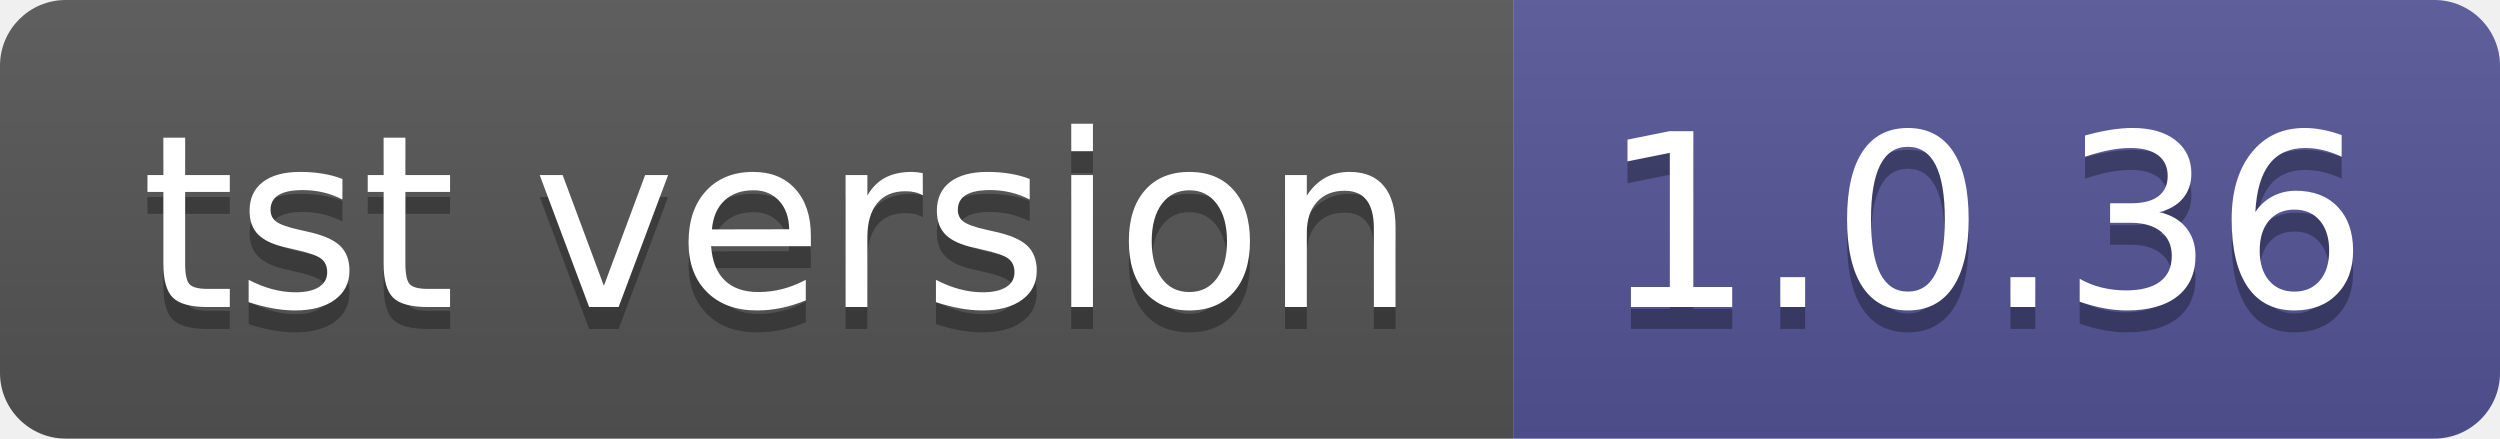
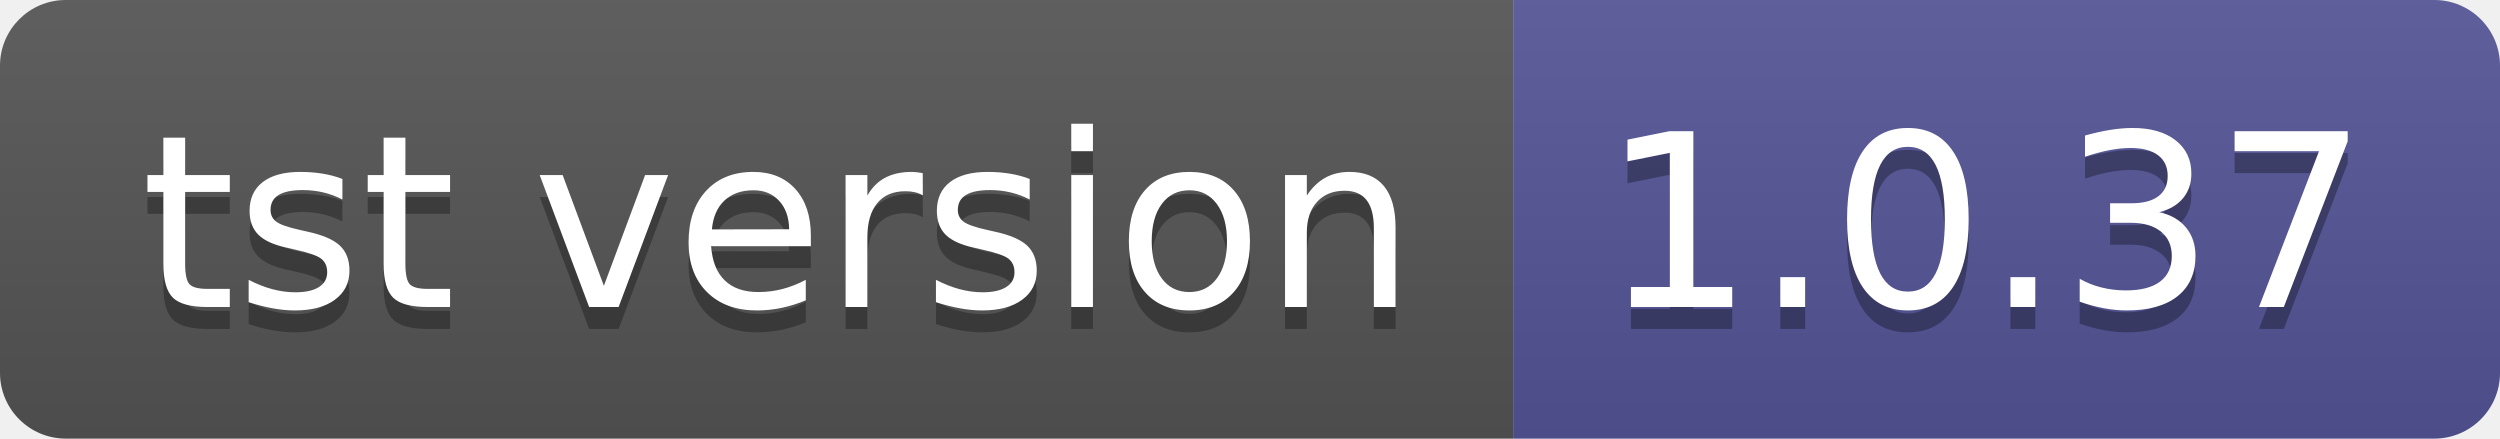
- <svg xmlns="http://www.w3.org/2000/svg" width="114" height="20" role="img" aria-label="tst version: 1.0.36">
+ <svg xmlns="http://www.w3.org/2000/svg" width="114" height="20" role="img" aria-label="tst version: 1.0.37">
  <linearGradient id="s" x2="0" y2="100%">
    <stop offset="0" stop-color="#bbb" stop-opacity=".1" />
    <stop offset="1" stop-opacity=".1" />
  </linearGradient>
  <clipPath id="r">
    <rect width="114" height="20" rx="3" fill="#fff" />
  </clipPath>
  <g clip-path="url(#r)">
    <rect width="69" height="20" fill="#555" />
    <rect x="69" width="45" height="20" fill="#535597" />
    <rect width="114" height="20" fill="url(#s)" />
  </g>
  <g fill="#fff" text-anchor="middle" font-family="Verdana,Geneva,DejaVu Sans,sans-serif" text-rendering="geometricPrecision" font-size="110">
    <text aria-hidden="true" x="355" y="150" fill="#010101" fill-opacity=".3" transform="scale(.1)" textLength="590">tst version</text>
    <text x="355" y="140" transform="scale(.1)" fill="#fff" textLength="590">tst version</text>
-     <text aria-hidden="true" x="905" y="150" fill="#010101" fill-opacity=".3" transform="scale(.1)" textLength="350">1.0.36</text>
-     <text x="905" y="140" transform="scale(.1)" fill="#fff" textLength="350">1.0.36</text>
+     <text aria-hidden="true" x="905" y="150" fill="#010101" fill-opacity=".3" transform="scale(.1)" textLength="350">1.0.37</text>
+     <text x="905" y="140" transform="scale(.1)" fill="#fff" textLength="350">1.0.37</text>
  </g>
</svg>
